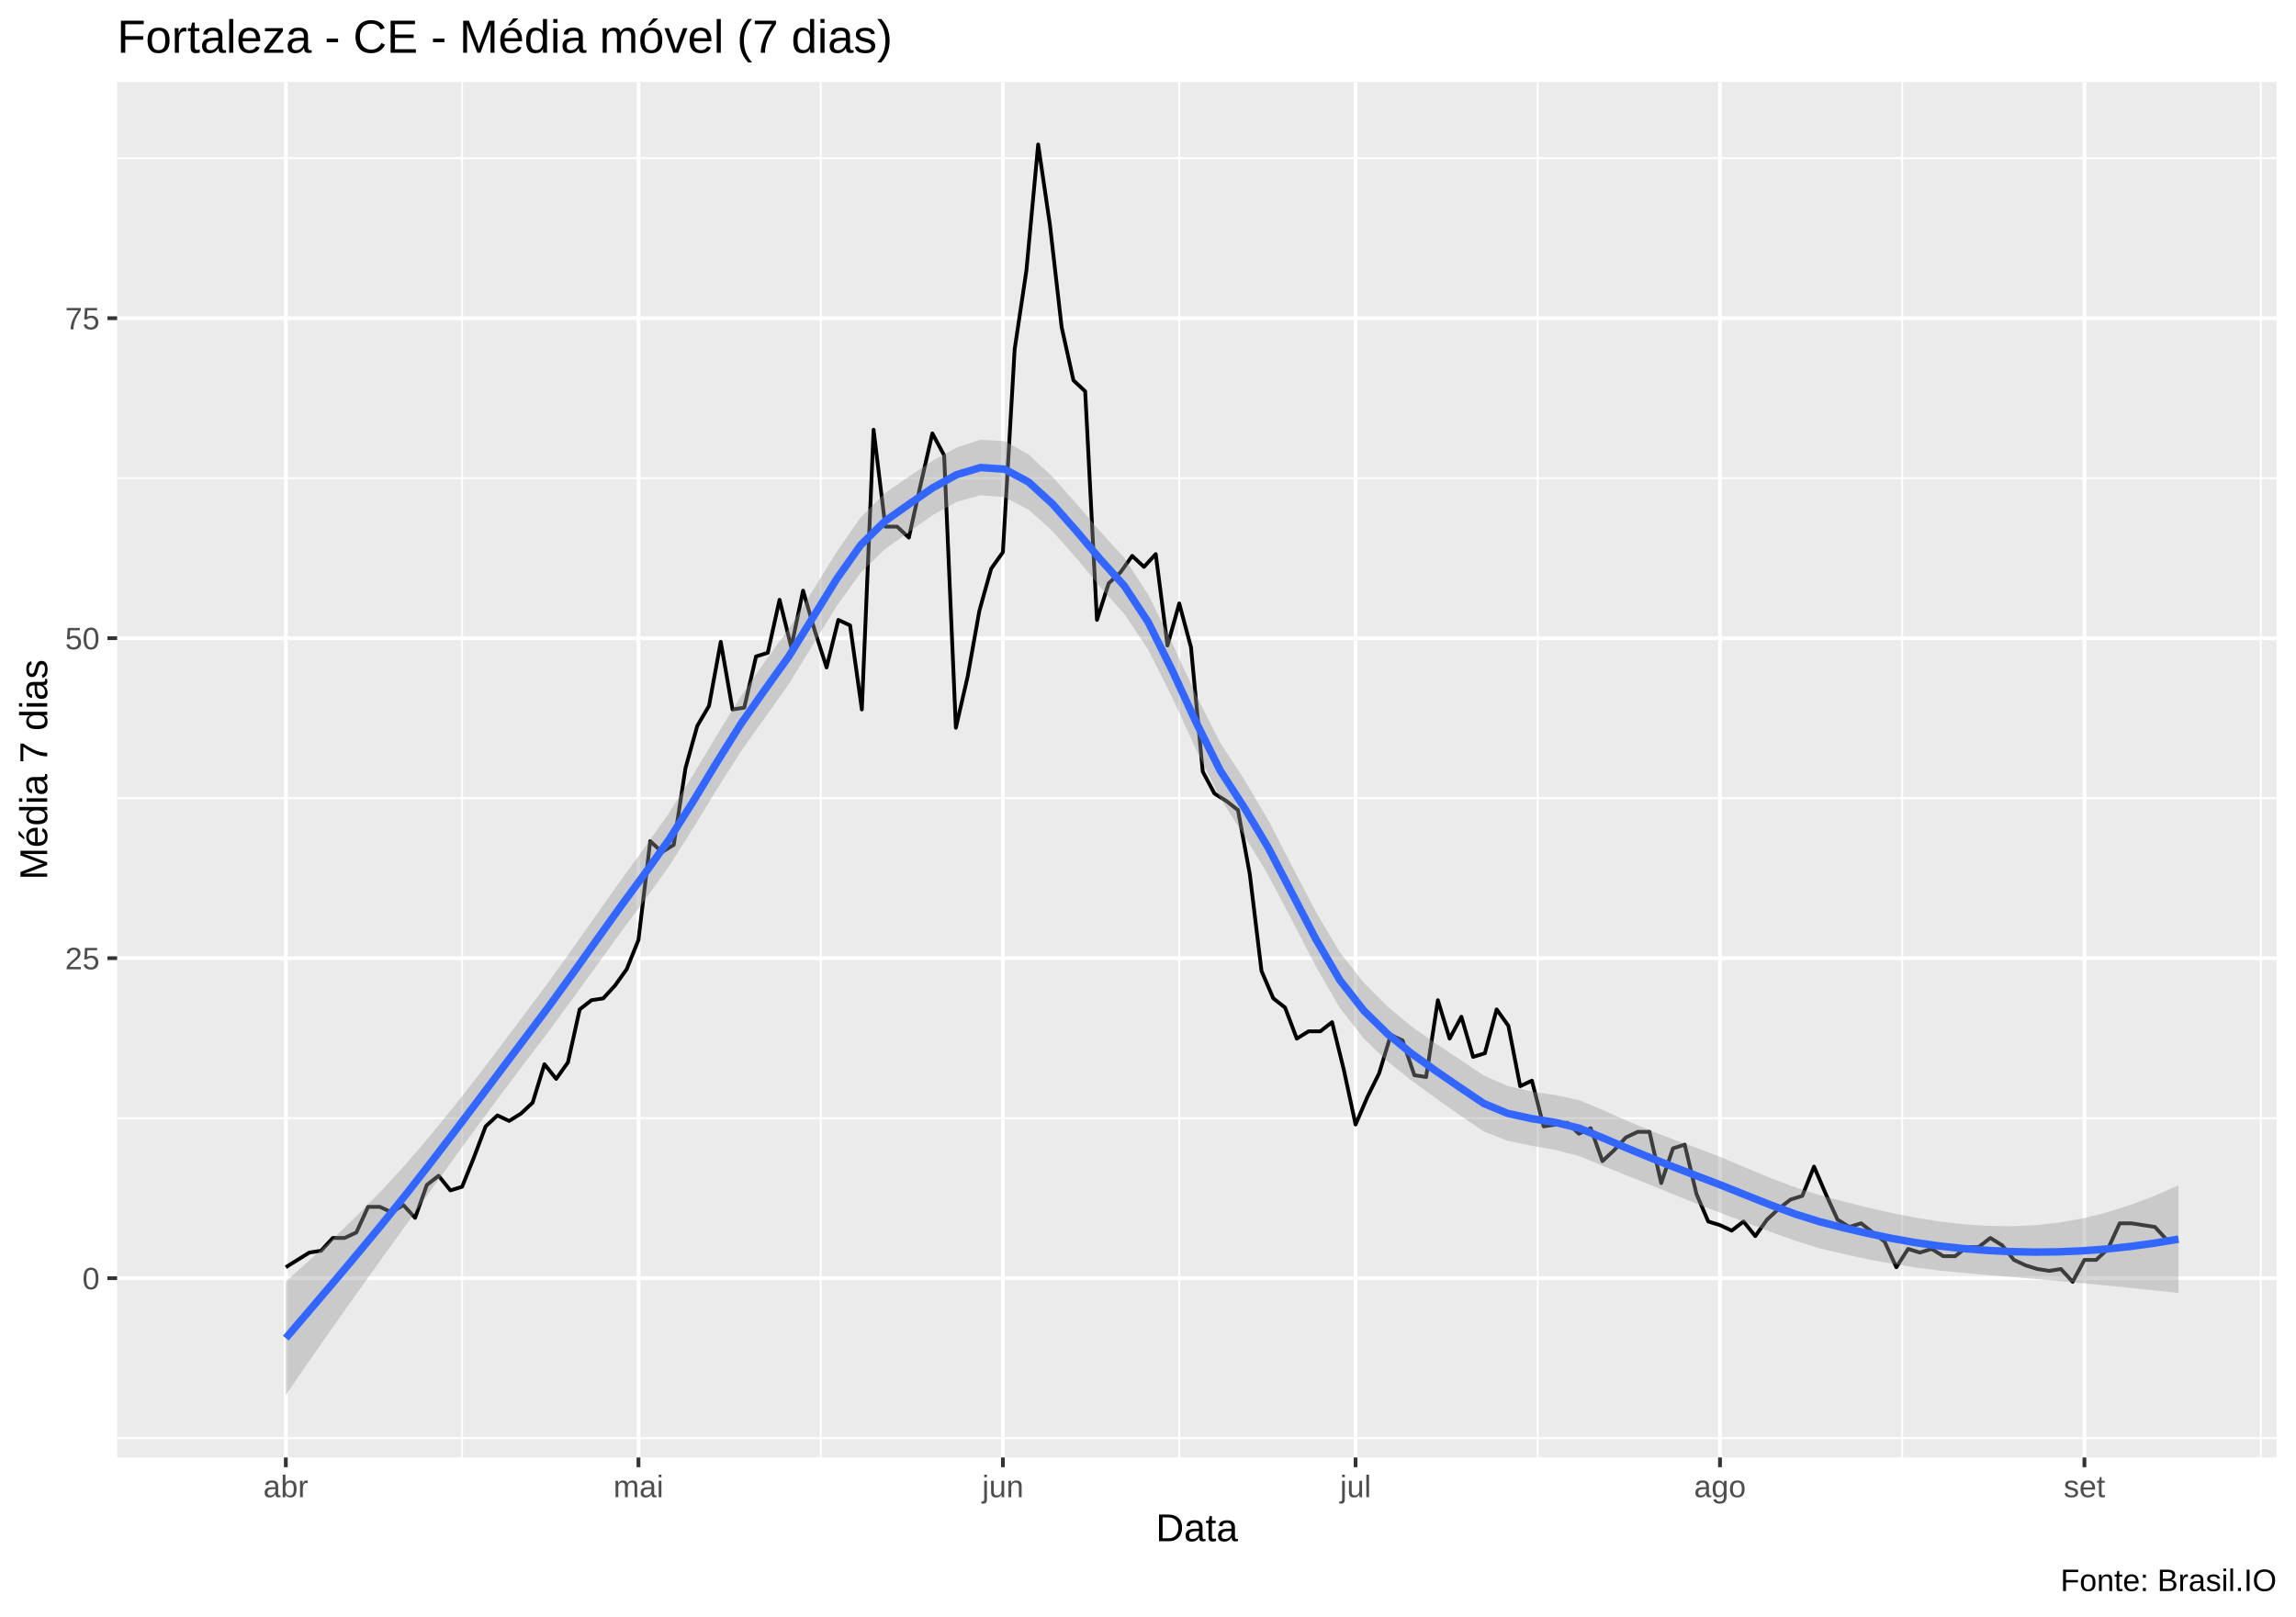
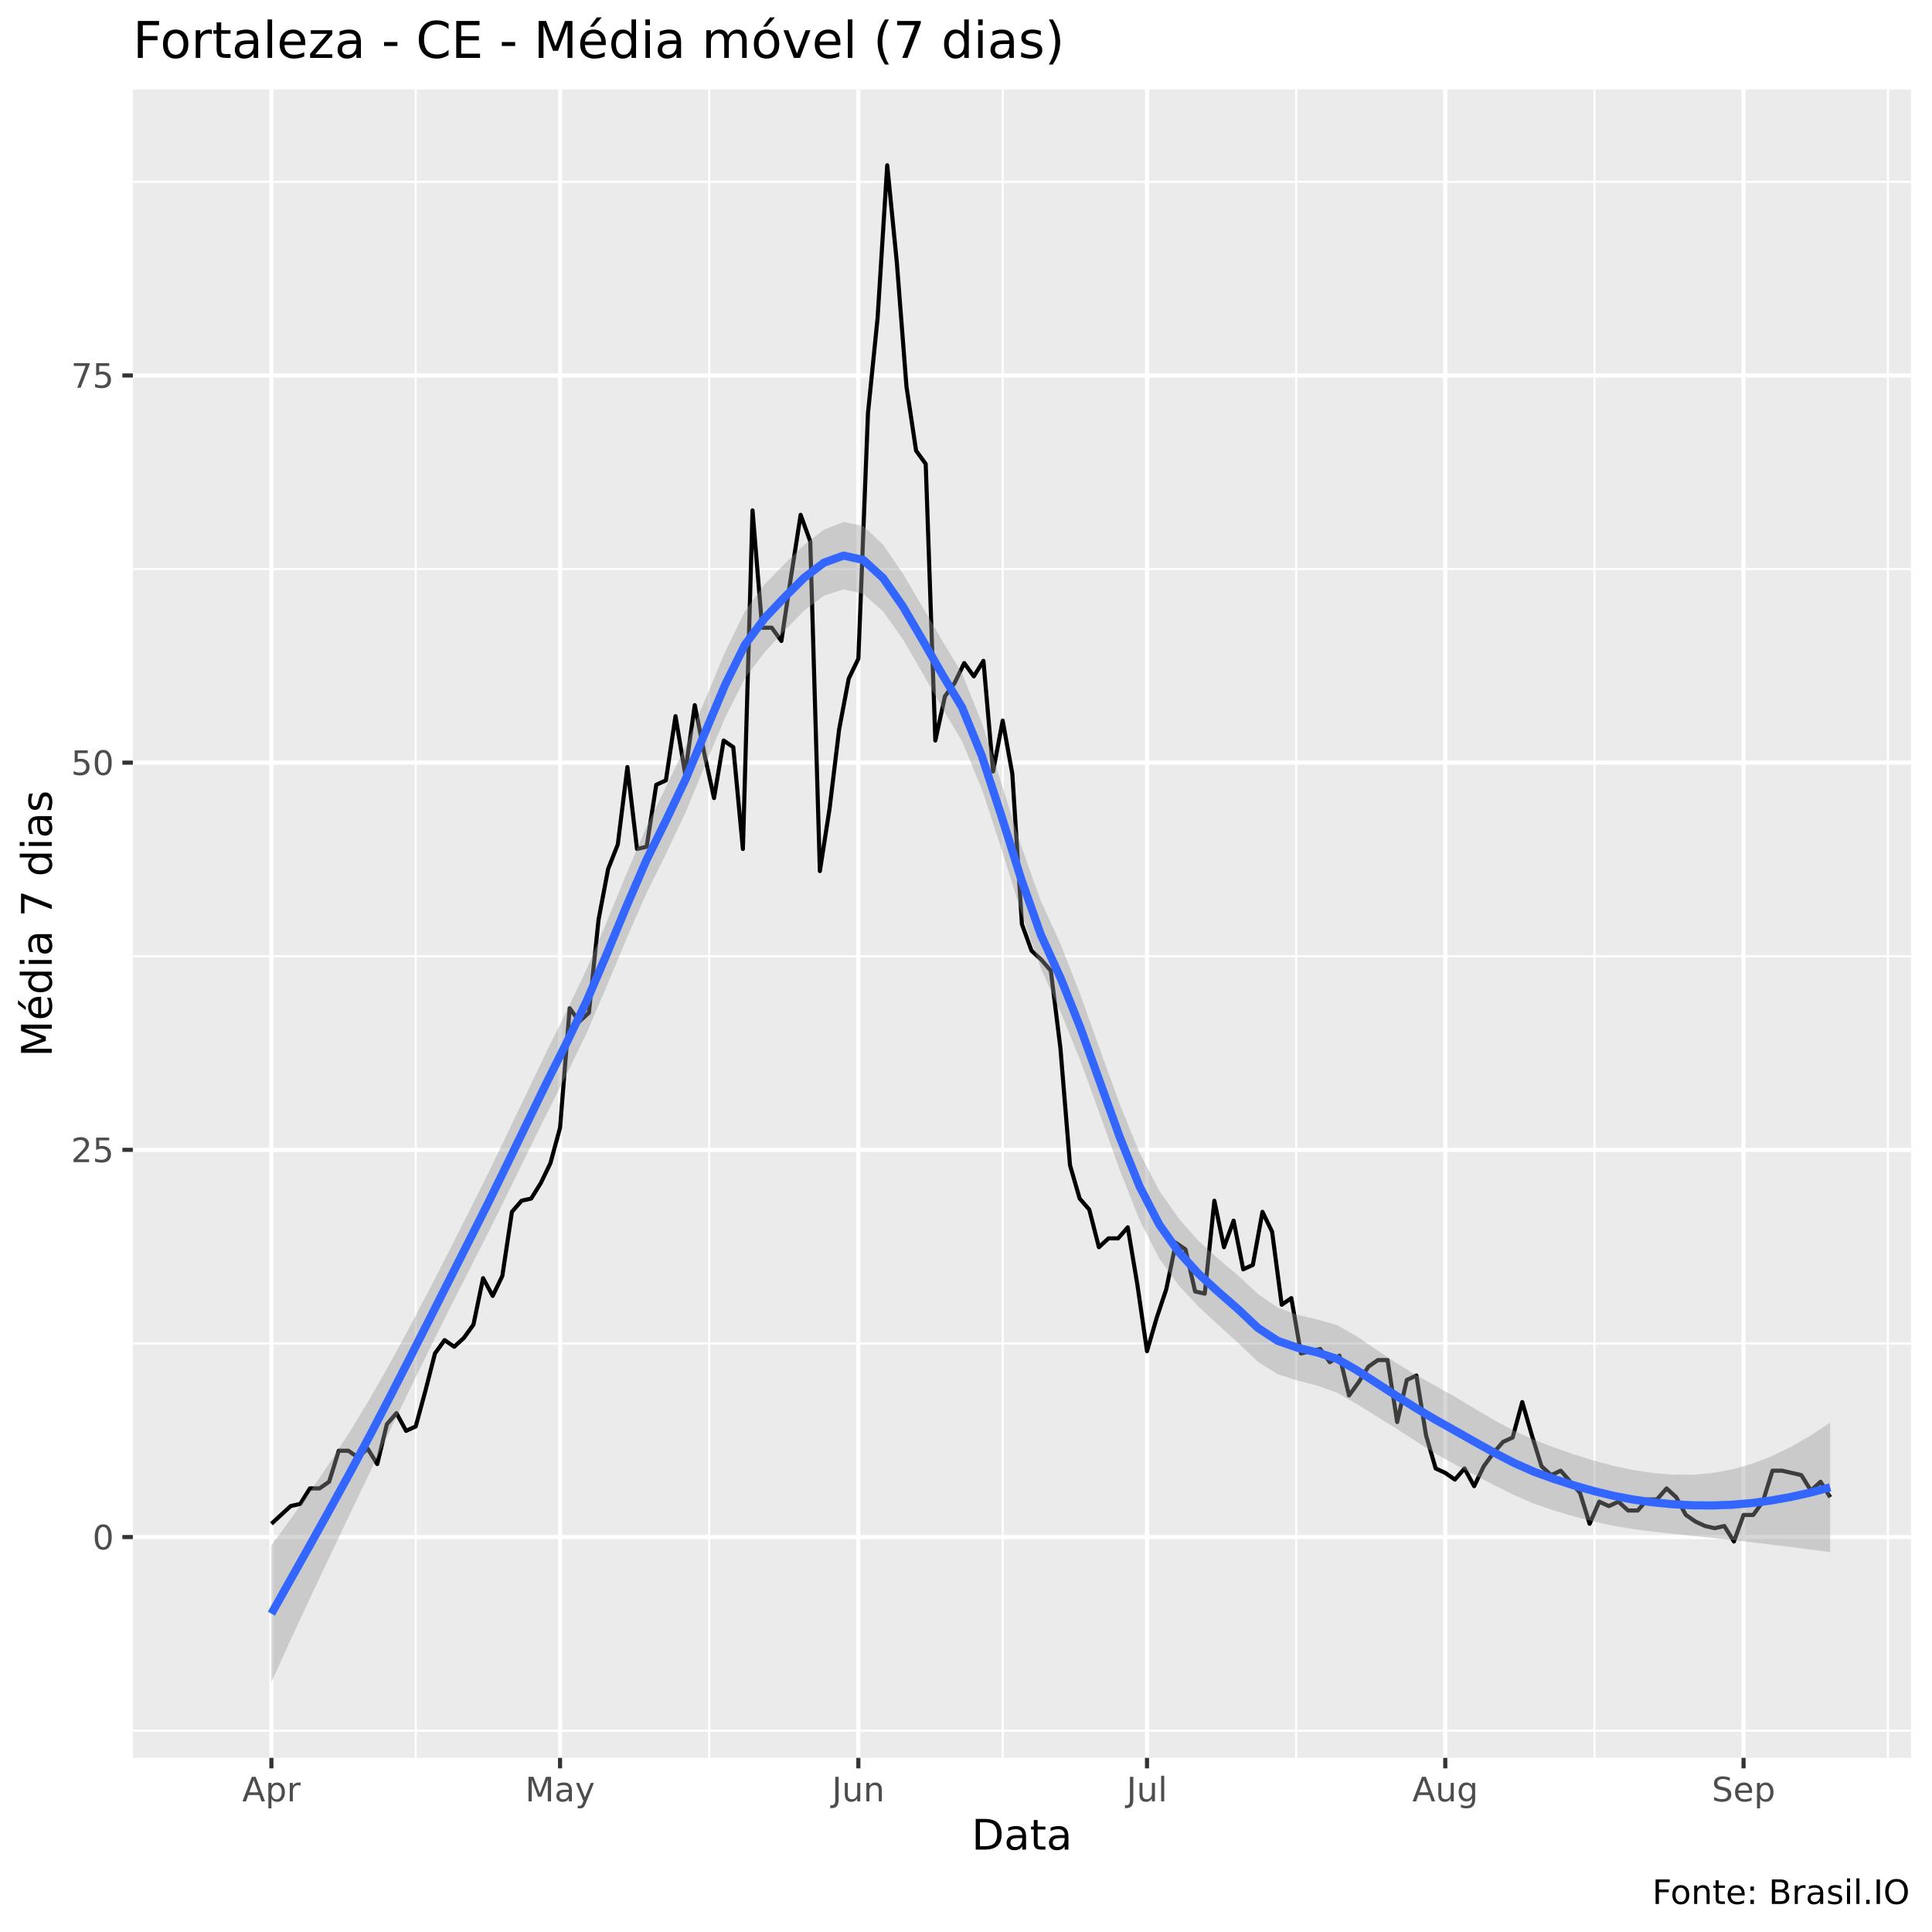
- <svg xmlns="http://www.w3.org/2000/svg" viewBox="0 0 649.50 457.50">
+ <svg xmlns="http://www.w3.org/2000/svg" viewBox="0 0 504.00 504.00">
  <defs>
    <style type="text/css">
    line, polyline, polygon, path, rect, circle {
      fill: none;
      stroke: #000000;
      stroke-linecap: round;
      stroke-linejoin: round;
      stroke-miterlimit: 10.00;
    }
  </style>
  </defs>
  <rect width="100%" height="100%" style="stroke: none; fill: #FFFFFF;" />
-   <rect x="0.00" y="0" width="649.50" height="457.50" style="stroke-width: 1.07; stroke: #FFFFFF; fill: #FFFFFF;" />
+   <rect x="0" y="0.00" width="504.00" height="504.00" style="stroke-width: 1.07; stroke: #FFFFFF; fill: #FFFFFF;" />
  <defs>
-     <clipPath id="cpMzMuMTN8NjQ0LjAyfDQxMi4zOHwyMy4xOQ==">
-       <rect x="33.13" y="23.19" width="610.89" height="389.19" />
+     <clipPath id="cpMzQuNjZ8NDk4LjUyfDQ1OC41N3wyMy4zMw==">
+       <rect x="34.66" y="23.33" width="463.87" height="435.24" />
    </clipPath>
  </defs>
-   <rect x="33.13" y="23.19" width="610.89" height="389.19" style="stroke-width: 1.07; stroke: none; fill: #EBEBEB;" clip-path="url(#cpMzMuMTN8NjQ0LjAyfDQxMi4zOHwyMy4xOQ==)" />
-   <polyline points="33.13,406.91 644.02,406.91 " style="stroke-width: 0.53; stroke: #FFFFFF; stroke-linecap: butt;" clip-path="url(#cpMzMuMTN8NjQ0LjAyfDQxMi4zOHwyMy4xOQ==)" />
-   <polyline points="33.13,316.37 644.02,316.37 " style="stroke-width: 0.53; stroke: #FFFFFF; stroke-linecap: butt;" clip-path="url(#cpMzMuMTN8NjQ0LjAyfDQxMi4zOHwyMy4xOQ==)" />
-   <polyline points="33.13,225.83 644.02,225.83 " style="stroke-width: 0.53; stroke: #FFFFFF; stroke-linecap: butt;" clip-path="url(#cpMzMuMTN8NjQ0LjAyfDQxMi4zOHwyMy4xOQ==)" />
-   <polyline points="33.13,135.29 644.02,135.29 " style="stroke-width: 0.53; stroke: #FFFFFF; stroke-linecap: butt;" clip-path="url(#cpMzMuMTN8NjQ0LjAyfDQxMi4zOHwyMy4xOQ==)" />
-   <polyline points="33.13,44.76 644.02,44.76 " style="stroke-width: 0.53; stroke: #FFFFFF; stroke-linecap: butt;" clip-path="url(#cpMzMuMTN8NjQ0LjAyfDQxMi4zOHwyMy4xOQ==)" />
-   <polyline points="130.73,412.38 130.73,23.19 " style="stroke-width: 0.53; stroke: #FFFFFF; stroke-linecap: butt;" clip-path="url(#cpMzMuMTN8NjQ0LjAyfDQxMi4zOHwyMy4xOQ==)" />
-   <polyline points="232.16,412.38 232.16,23.19 " style="stroke-width: 0.53; stroke: #FFFFFF; stroke-linecap: butt;" clip-path="url(#cpMzMuMTN8NjQ0LjAyfDQxMi4zOHwyMy4xOQ==)" />
-   <polyline points="333.59,412.38 333.59,23.19 " style="stroke-width: 0.53; stroke: #FFFFFF; stroke-linecap: butt;" clip-path="url(#cpMzMuMTN8NjQ0LjAyfDQxMi4zOHwyMy4xOQ==)" />
-   <polyline points="435.01,412.38 435.01,23.19 " style="stroke-width: 0.53; stroke: #FFFFFF; stroke-linecap: butt;" clip-path="url(#cpMzMuMTN8NjQ0LjAyfDQxMi4zOHwyMy4xOQ==)" />
-   <polyline points="538.10,412.38 538.10,23.19 " style="stroke-width: 0.53; stroke: #FFFFFF; stroke-linecap: butt;" clip-path="url(#cpMzMuMTN8NjQ0LjAyfDQxMi4zOHwyMy4xOQ==)" />
-   <polyline points="639.53,412.38 639.53,23.19 " style="stroke-width: 0.53; stroke: #FFFFFF; stroke-linecap: butt;" clip-path="url(#cpMzMuMTN8NjQ0LjAyfDQxMi4zOHwyMy4xOQ==)" />
-   <polyline points="33.13,361.64 644.02,361.64 " style="stroke-width: 1.07; stroke: #FFFFFF; stroke-linecap: butt;" clip-path="url(#cpMzMuMTN8NjQ0LjAyfDQxMi4zOHwyMy4xOQ==)" />
-   <polyline points="33.13,271.10 644.02,271.10 " style="stroke-width: 1.07; stroke: #FFFFFF; stroke-linecap: butt;" clip-path="url(#cpMzMuMTN8NjQ0LjAyfDQxMi4zOHwyMy4xOQ==)" />
-   <polyline points="33.13,180.56 644.02,180.56 " style="stroke-width: 1.07; stroke: #FFFFFF; stroke-linecap: butt;" clip-path="url(#cpMzMuMTN8NjQ0LjAyfDQxMi4zOHwyMy4xOQ==)" />
-   <polyline points="33.13,90.03 644.02,90.03 " style="stroke-width: 1.07; stroke: #FFFFFF; stroke-linecap: butt;" clip-path="url(#cpMzMuMTN8NjQ0LjAyfDQxMi4zOHwyMy4xOQ==)" />
-   <polyline points="80.85,412.38 80.85,23.19 " style="stroke-width: 1.07; stroke: #FFFFFF; stroke-linecap: butt;" clip-path="url(#cpMzMuMTN8NjQ0LjAyfDQxMi4zOHwyMy4xOQ==)" />
-   <polyline points="180.61,412.38 180.61,23.19 " style="stroke-width: 1.07; stroke: #FFFFFF; stroke-linecap: butt;" clip-path="url(#cpMzMuMTN8NjQ0LjAyfDQxMi4zOHwyMy4xOQ==)" />
-   <polyline points="283.70,412.38 283.70,23.19 " style="stroke-width: 1.07; stroke: #FFFFFF; stroke-linecap: butt;" clip-path="url(#cpMzMuMTN8NjQ0LjAyfDQxMi4zOHwyMy4xOQ==)" />
-   <polyline points="383.47,412.38 383.47,23.19 " style="stroke-width: 1.07; stroke: #FFFFFF; stroke-linecap: butt;" clip-path="url(#cpMzMuMTN8NjQ0LjAyfDQxMi4zOHwyMy4xOQ==)" />
-   <polyline points="486.56,412.38 486.56,23.19 " style="stroke-width: 1.07; stroke: #FFFFFF; stroke-linecap: butt;" clip-path="url(#cpMzMuMTN8NjQ0LjAyfDQxMi4zOHwyMy4xOQ==)" />
-   <polyline points="589.65,412.38 589.65,23.19 " style="stroke-width: 1.07; stroke: #FFFFFF; stroke-linecap: butt;" clip-path="url(#cpMzMuMTN8NjQ0LjAyfDQxMi4zOHwyMy4xOQ==)" />
-   <polyline points="80.85,358.54 87.50,354.40 90.83,353.88 94.15,350.26 97.48,350.26 100.80,348.71 104.13,341.46 107.45,341.46 110.78,343.01 114.10,340.95 117.43,344.57 120.75,335.25 124.08,332.67 127.41,336.81 130.73,335.77 134.06,327.49 137.38,318.70 140.71,315.59 144.03,317.15 147.36,315.08 150.68,311.97 154.01,301.11 157.34,305.25 160.66,300.59 163.99,285.59 167.31,283.00 170.64,282.48 173.96,278.86 177.29,274.21 180.61,265.93 183.94,237.99 187.26,241.09 190.59,239.03 193.92,217.30 197.24,205.40 200.57,199.71 203.89,181.60 207.22,200.74 210.54,200.22 213.87,185.74 217.19,184.70 220.52,169.70 223.84,183.15 227.17,167.11 230.50,178.49 233.82,188.84 237.15,175.39 240.47,176.94 243.80,200.74 247.12,121.58 250.45,149.00 253.77,149.00 257.10,152.11 260.43,137.11 263.75,122.62 267.08,128.83 270.40,205.91 273.73,191.43 277.05,172.80 280.38,160.90 283.70,156.25 287.03,98.82 290.35,76.57 293.68,40.88 297.01,63.64 300.33,92.61 303.66,107.62 306.98,110.72 310.31,175.39 313.63,165.04 316.96,161.94 320.28,157.28 323.61,160.39 326.94,156.77 330.26,182.63 333.59,170.73 336.91,183.15 340.24,218.33 343.56,224.54 346.89,226.61 350.21,229.20 353.54,247.30 356.86,274.72 360.19,282.48 363.52,285.07 366.84,293.87 370.17,291.80 373.49,291.80 376.82,289.21 380.14,302.66 383.47,318.18 386.79,310.42 390.12,303.70 393.44,292.83 396.77,294.38 400.10,304.21 403.42,304.73 406.75,283.00 410.07,293.87 413.40,287.66 416.72,299.04 420.05,298.00 423.37,285.59 426.70,290.24 430.03,307.32 433.35,305.76 436.68,318.70 440.00,318.18 443.33,317.66 446.65,320.77 449.98,319.22 453.30,328.53 456.63,325.42 459.95,321.80 463.28,320.25 466.61,320.25 469.93,334.74 473.26,324.91 476.58,323.87 479.91,337.84 483.23,345.60 486.56,346.64 489.88,348.19 493.21,345.60 496.54,349.74 499.86,345.08 503.19,341.98 506.51,339.39 509.84,338.36 513.16,330.08 516.49,337.84 519.81,345.08 523.14,347.15 526.46,346.12 529.79,348.71 533.12,351.29 536.44,358.54 539.77,353.36 543.09,354.40 546.42,353.36 549.74,355.43 553.07,355.43 556.39,352.84 559.72,352.84 563.04,350.26 566.37,352.33 569.70,356.47 573.02,358.02 576.35,359.05 579.67,359.57 583.00,359.05 586.32,362.67 589.65,356.47 592.97,356.47 596.30,353.36 599.63,346.12 602.95,346.12 606.28,346.64 609.60,347.15 612.93,350.78 616.25,350.78 " style="stroke-width: 1.07; stroke-linecap: butt;" clip-path="url(#cpMzMuMTN8NjQ0LjAyfDQxMi4zOHwyMy4xOQ==)" />
-   <polygon points="80.85,362.53 87.63,356.53 94.40,350.30 101.18,343.76 107.96,336.83 114.74,329.44 121.51,321.54 128.29,313.22 135.07,304.57 141.84,295.69 148.62,286.68 155.40,277.55 162.18,268.09 168.95,258.47 175.73,248.90 182.51,239.56 189.28,229.99 196.06,219.22 202.84,207.93 209.62,196.93 216.39,187.19 223.17,177.81 229.95,167.03 236.73,156.05 243.50,146.35 250.28,139.57 257.06,134.87 263.83,130.35 270.61,126.61 277.39,124.43 284.17,124.80 290.94,128.55 297.72,134.87 304.50,142.52 311.28,150.43 318.05,157.84 324.83,168.26 331.61,182.02 338.38,196.70 345.16,210.10 351.94,220.50 358.72,231.96 365.49,245.06 372.27,258.06 379.05,269.46 385.83,278.06 392.60,284.85 399.38,290.47 406.16,295.25 412.93,299.73 419.71,304.29 426.49,307.26 433.27,308.83 440.04,309.83 446.82,311.31 453.60,314.13 460.38,317.17 467.15,320.01 473.93,322.59 480.71,325.05 487.48,327.68 494.26,330.56 501.04,333.39 507.82,335.94 514.59,338.10 521.37,339.93 528.15,341.62 534.93,343.16 541.70,344.49 548.48,345.57 555.26,346.36 562.03,346.83 568.81,346.95 575.59,346.66 582.37,345.93 589.14,344.73 595.92,343.05 602.70,340.91 609.48,338.34 616.25,335.37 616.25,365.82 609.48,365.11 602.70,364.40 595.92,363.72 589.14,363.07 582.37,362.45 575.59,361.86 568.81,361.30 562.03,360.73 555.26,360.14 548.48,359.47 541.70,358.61 534.93,357.52 528.15,356.23 521.37,354.77 514.59,353.15 507.82,351.05 501.04,348.60 494.26,346.04 487.48,343.47 480.71,340.89 473.93,338.14 467.15,335.36 460.38,332.66 453.60,329.93 446.82,327.14 440.04,325.35 433.27,324.17 426.49,322.78 419.71,320.12 412.93,315.53 406.16,310.73 399.38,305.81 392.60,300.40 385.83,293.90 379.05,285.23 372.27,273.52 365.49,260.41 358.72,247.54 351.94,236.36 345.16,225.85 338.38,212.13 331.61,197.38 324.83,183.88 318.05,173.71 311.28,166.15 304.50,157.93 297.72,150.25 290.94,144.19 284.17,140.68 277.39,140.12 270.61,142.00 263.83,145.74 257.06,150.54 250.28,155.45 243.50,162.01 236.73,171.43 229.95,182.43 223.17,193.52 216.39,203.06 209.62,212.58 202.84,223.25 196.06,234.35 189.28,245.06 182.51,254.50 175.73,263.62 168.95,272.96 162.18,282.33 155.40,291.57 148.62,300.51 141.84,309.50 135.07,318.64 128.29,327.91 121.51,337.29 114.74,346.72 107.96,356.15 101.18,365.61 94.40,375.16 87.63,384.84 80.85,394.69 " style="stroke-width: 0.00; stroke: none; fill: #999999; fill-opacity: 0.40;" clip-path="url(#cpMzMuMTN8NjQ0LjAyfDQxMi4zOHwyMy4xOQ==)" />
-   <polyline points="80.85,362.53 87.63,356.53 94.40,350.30 101.18,343.76 107.96,336.83 114.74,329.44 121.51,321.54 128.29,313.22 135.07,304.57 141.84,295.69 148.62,286.68 155.40,277.55 162.18,268.09 168.95,258.47 175.73,248.90 182.51,239.56 189.28,229.99 196.06,219.22 202.84,207.93 209.62,196.93 216.39,187.19 223.17,177.81 229.95,167.03 236.73,156.05 243.50,146.35 250.28,139.57 257.06,134.87 263.83,130.35 270.61,126.61 277.39,124.43 284.17,124.80 290.94,128.55 297.72,134.87 304.50,142.52 311.28,150.43 318.05,157.84 324.83,168.26 331.61,182.02 338.38,196.70 345.16,210.10 351.94,220.50 358.72,231.96 365.49,245.06 372.27,258.06 379.05,269.46 385.83,278.06 392.60,284.85 399.38,290.47 406.16,295.25 412.93,299.73 419.71,304.29 426.49,307.26 433.27,308.83 440.04,309.83 446.82,311.31 453.60,314.13 460.38,317.17 467.15,320.01 473.93,322.59 480.71,325.05 487.48,327.68 494.26,330.56 501.04,333.39 507.82,335.94 514.59,338.10 521.37,339.93 528.15,341.62 534.93,343.16 541.70,344.49 548.48,345.57 555.26,346.36 562.03,346.83 568.81,346.95 575.59,346.66 582.37,345.93 589.14,344.73 595.92,343.05 602.70,340.91 609.48,338.34 616.25,335.37 " style="stroke-width: 2.13; stroke: none;" clip-path="url(#cpMzMuMTN8NjQ0LjAyfDQxMi4zOHwyMy4xOQ==)" />
-   <polyline points="616.25,365.82 609.48,365.11 602.70,364.40 595.92,363.72 589.14,363.07 582.37,362.45 575.59,361.86 568.81,361.30 562.03,360.73 555.26,360.14 548.48,359.47 541.70,358.61 534.93,357.52 528.15,356.23 521.37,354.77 514.59,353.15 507.82,351.05 501.04,348.60 494.26,346.04 487.48,343.47 480.71,340.89 473.93,338.14 467.15,335.36 460.38,332.66 453.60,329.93 446.82,327.14 440.04,325.35 433.27,324.17 426.49,322.78 419.71,320.12 412.93,315.53 406.16,310.73 399.38,305.81 392.60,300.40 385.83,293.90 379.05,285.23 372.27,273.52 365.49,260.41 358.72,247.54 351.94,236.36 345.16,225.85 338.38,212.13 331.61,197.38 324.83,183.88 318.05,173.71 311.28,166.15 304.50,157.93 297.72,150.25 290.94,144.19 284.17,140.68 277.39,140.12 270.61,142.00 263.83,145.74 257.06,150.54 250.28,155.45 243.50,162.01 236.73,171.43 229.95,182.43 223.17,193.52 216.39,203.06 209.62,212.58 202.84,223.25 196.06,234.35 189.28,245.06 182.51,254.50 175.73,263.62 168.95,272.96 162.18,282.33 155.40,291.57 148.62,300.51 141.84,309.50 135.07,318.64 128.29,327.91 121.51,337.29 114.74,346.72 107.96,356.15 101.18,365.61 94.40,375.16 87.63,384.84 80.85,394.69 " style="stroke-width: 2.13; stroke: none;" clip-path="url(#cpMzMuMTN8NjQ0LjAyfDQxMi4zOHwyMy4xOQ==)" />
-   <polyline points="80.85,378.61 87.63,370.68 94.40,362.73 101.18,354.68 107.96,346.49 114.74,338.08 121.51,329.41 128.29,320.56 135.07,311.60 141.84,302.59 148.62,293.60 155.40,284.56 162.18,275.21 168.95,265.72 175.73,256.26 182.51,247.03 189.28,237.52 196.06,226.78 202.84,215.59 209.62,204.76 216.39,195.12 223.17,185.67 229.95,174.73 236.73,163.74 243.50,154.18 250.28,147.51 257.06,142.70 263.83,138.04 270.61,134.31 277.39,132.28 284.17,132.74 290.94,136.37 297.72,142.56 304.50,150.23 311.28,158.29 318.05,165.77 324.83,176.07 331.61,189.70 338.38,204.41 345.16,217.98 351.94,228.43 358.72,239.75 365.49,252.73 372.27,265.79 379.05,277.35 385.83,285.98 392.60,292.62 399.38,298.14 406.16,302.99 412.93,307.63 419.71,312.20 426.49,315.02 433.27,316.50 440.04,317.59 446.82,319.23 453.60,322.03 460.38,324.91 467.15,327.69 473.93,330.37 480.71,332.97 487.48,335.57 494.26,338.30 501.04,340.99 507.82,343.49 514.59,345.62 521.37,347.35 528.15,348.93 534.93,350.34 541.70,351.55 548.48,352.52 555.26,353.25 562.03,353.78 568.81,354.13 575.59,354.26 582.37,354.19 589.14,353.90 595.92,353.39 602.70,352.66 609.48,351.73 616.25,350.60 " style="stroke-width: 2.13; stroke: #3366FF; stroke-linecap: butt;" clip-path="url(#cpMzMuMTN8NjQ0LjAyfDQxMi4zOHwyMy4xOQ==)" />
+   <rect x="34.66" y="23.33" width="463.87" height="435.24" style="stroke-width: 1.07; stroke: none; fill: #EBEBEB;" clip-path="url(#cpMzQuNjZ8NDk4LjUyfDQ1OC41N3wyMy4zMw==)" />
+   <polyline points="34.66,451.48 498.52,451.48 " style="stroke-width: 0.53; stroke: #FFFFFF; stroke-linecap: butt;" clip-path="url(#cpMzQuNjZ8NDk4LjUyfDQ1OC41N3wyMy4zMw==)" />
+   <polyline points="34.66,350.47 498.52,350.47 " style="stroke-width: 0.53; stroke: #FFFFFF; stroke-linecap: butt;" clip-path="url(#cpMzQuNjZ8NDk4LjUyfDQ1OC41N3wyMy4zMw==)" />
+   <polyline points="34.66,249.46 498.52,249.46 " style="stroke-width: 0.53; stroke: #FFFFFF; stroke-linecap: butt;" clip-path="url(#cpMzQuNjZ8NDk4LjUyfDQ1OC41N3wyMy4zMw==)" />
+   <polyline points="34.66,148.45 498.52,148.45 " style="stroke-width: 0.53; stroke: #FFFFFF; stroke-linecap: butt;" clip-path="url(#cpMzQuNjZ8NDk4LjUyfDQ1OC41N3wyMy4zMw==)" />
+   <polyline points="34.66,47.44 498.52,47.44 " style="stroke-width: 0.53; stroke: #FFFFFF; stroke-linecap: butt;" clip-path="url(#cpMzQuNjZ8NDk4LjUyfDQ1OC41N3wyMy4zMw==)" />
+   <polyline points="108.45,458.57 108.45,23.33 " style="stroke-width: 0.53; stroke: #FFFFFF; stroke-linecap: butt;" clip-path="url(#cpMzQuNjZ8NDk4LjUyfDQ1OC41N3wyMy4zMw==)" />
+   <polyline points="185.01,458.57 185.01,23.33 " style="stroke-width: 0.53; stroke: #FFFFFF; stroke-linecap: butt;" clip-path="url(#cpMzQuNjZ8NDk4LjUyfDQ1OC41N3wyMy4zMw==)" />
+   <polyline points="261.57,458.57 261.57,23.33 " style="stroke-width: 0.53; stroke: #FFFFFF; stroke-linecap: butt;" clip-path="url(#cpMzQuNjZ8NDk4LjUyfDQ1OC41N3wyMy4zMw==)" />
+   <polyline points="338.13,458.57 338.13,23.33 " style="stroke-width: 0.53; stroke: #FFFFFF; stroke-linecap: butt;" clip-path="url(#cpMzQuNjZ8NDk4LjUyfDQ1OC41N3wyMy4zMw==)" />
+   <polyline points="415.94,458.57 415.94,23.33 " style="stroke-width: 0.53; stroke: #FFFFFF; stroke-linecap: butt;" clip-path="url(#cpMzQuNjZ8NDk4LjUyfDQ1OC41N3wyMy4zMw==)" />
+   <polyline points="492.50,458.57 492.50,23.33 " style="stroke-width: 0.53; stroke: #FFFFFF; stroke-linecap: butt;" clip-path="url(#cpMzQuNjZ8NDk4LjUyfDQ1OC41N3wyMy4zMw==)" />
+   <polyline points="34.66,400.97 498.52,400.97 " style="stroke-width: 1.07; stroke: #FFFFFF; stroke-linecap: butt;" clip-path="url(#cpMzQuNjZ8NDk4LjUyfDQ1OC41N3wyMy4zMw==)" />
+   <polyline points="34.66,299.96 498.52,299.96 " style="stroke-width: 1.07; stroke: #FFFFFF; stroke-linecap: butt;" clip-path="url(#cpMzQuNjZ8NDk4LjUyfDQ1OC41N3wyMy4zMw==)" />
+   <polyline points="34.66,198.95 498.52,198.95 " style="stroke-width: 1.07; stroke: #FFFFFF; stroke-linecap: butt;" clip-path="url(#cpMzQuNjZ8NDk4LjUyfDQ1OC41N3wyMy4zMw==)" />
+   <polyline points="34.66,97.95 498.52,97.95 " style="stroke-width: 1.07; stroke: #FFFFFF; stroke-linecap: butt;" clip-path="url(#cpMzQuNjZ8NDk4LjUyfDQ1OC41N3wyMy4zMw==)" />
+   <polyline points="70.80,458.57 70.80,23.33 " style="stroke-width: 1.07; stroke: #FFFFFF; stroke-linecap: butt;" clip-path="url(#cpMzQuNjZ8NDk4LjUyfDQ1OC41N3wyMy4zMw==)" />
+   <polyline points="146.10,458.57 146.10,23.33 " style="stroke-width: 1.07; stroke: #FFFFFF; stroke-linecap: butt;" clip-path="url(#cpMzQuNjZ8NDk4LjUyfDQ1OC41N3wyMy4zMw==)" />
+   <polyline points="223.92,458.57 223.92,23.33 " style="stroke-width: 1.07; stroke: #FFFFFF; stroke-linecap: butt;" clip-path="url(#cpMzQuNjZ8NDk4LjUyfDQ1OC41N3wyMy4zMw==)" />
+   <polyline points="299.22,458.57 299.22,23.33 " style="stroke-width: 1.07; stroke: #FFFFFF; stroke-linecap: butt;" clip-path="url(#cpMzQuNjZ8NDk4LjUyfDQ1OC41N3wyMy4zMw==)" />
+   <polyline points="377.03,458.57 377.03,23.33 " style="stroke-width: 1.07; stroke: #FFFFFF; stroke-linecap: butt;" clip-path="url(#cpMzQuNjZ8NDk4LjUyfDQ1OC41N3wyMy4zMw==)" />
+   <polyline points="454.84,458.57 454.84,23.33 " style="stroke-width: 1.07; stroke: #FFFFFF; stroke-linecap: butt;" clip-path="url(#cpMzQuNjZ8NDk4LjUyfDQ1OC41N3wyMy4zMw==)" />
+   <polyline points="70.80,397.51 75.82,392.89 78.33,392.32 80.84,388.28 83.35,388.28 85.86,386.54 88.37,378.46 90.88,378.46 93.39,380.19 95.90,377.89 98.41,381.93 100.92,371.54 103.43,368.65 105.94,373.27 108.45,372.11 110.96,362.88 113.47,353.07 115.98,349.60 118.49,351.33 121.00,349.03 123.51,345.56 126.02,333.44 128.53,338.06 131.04,332.86 133.55,316.13 136.06,313.24 138.57,312.66 141.08,308.62 143.59,303.43 146.10,294.19 148.61,263.02 151.12,266.49 153.63,264.18 156.14,239.94 158.65,226.66 161.16,220.31 163.67,200.11 166.18,221.47 168.69,220.89 171.20,204.73 173.71,203.57 176.22,186.83 178.73,201.84 181.24,183.95 183.75,196.65 186.27,208.19 188.78,193.18 191.29,194.91 193.80,221.47 196.31,133.15 198.82,163.75 201.33,163.75 203.84,167.21 206.35,150.47 208.86,134.31 211.37,141.23 213.88,227.24 216.39,211.08 218.90,190.30 221.41,177.02 223.92,171.83 226.43,107.76 228.94,82.94 231.45,43.11 233.96,68.51 236.47,100.83 238.98,117.57 241.49,121.03 244.00,193.18 246.51,181.64 249.02,178.18 251.53,172.98 254.04,176.44 256.55,172.40 259.06,201.26 261.57,187.99 264.08,201.84 266.59,241.09 269.10,248.02 271.61,250.33 274.12,253.21 276.63,273.41 279.14,304.00 281.65,312.66 284.16,315.55 286.67,325.36 289.18,323.05 291.69,323.05 294.20,320.17 296.71,335.17 299.22,352.49 301.73,343.83 304.24,336.33 306.75,324.21 309.26,325.94 311.77,336.90 314.28,337.48 316.79,313.24 319.30,325.36 321.81,318.43 324.32,331.13 326.83,329.98 329.34,316.13 331.85,321.32 334.36,340.37 336.87,338.64 339.38,353.07 341.89,352.49 344.40,351.91 346.91,355.37 349.42,353.64 351.93,364.03 354.44,360.57 356.95,356.53 359.46,354.80 361.97,354.80 364.48,370.96 366.99,359.99 369.50,358.84 372.01,374.42 374.52,383.08 377.03,384.23 379.54,385.97 382.05,383.08 384.56,387.70 387.07,382.50 389.58,379.04 392.09,376.15 394.60,375.00 397.11,365.76 399.62,374.42 402.13,382.50 404.64,384.81 407.15,383.66 409.66,386.54 412.17,389.43 414.68,397.51 417.19,391.74 419.70,392.89 422.21,391.74 424.72,394.05 427.23,394.05 429.74,391.16 432.25,391.16 434.76,388.28 437.27,390.58 439.78,395.20 442.29,396.93 444.80,398.09 447.31,398.66 449.82,398.09 452.33,402.13 454.84,395.20 457.36,395.20 459.87,391.74 462.38,383.66 464.89,383.66 467.40,384.23 469.91,384.81 472.42,388.85 474.93,386.54 477.44,390.58 " style="stroke-width: 1.07; stroke-linecap: butt;" clip-path="url(#cpMzQuNjZ8NDk4LjUyfDQ1OC41N3wyMy4zMw==)" />
+   <polygon points="70.80,403.13 75.95,396.09 81.10,388.83 86.24,381.25 91.39,373.26 96.54,364.77 101.68,355.74 106.83,346.26 111.98,336.44 117.13,326.39 122.27,316.23 127.42,305.92 132.57,295.26 137.72,284.47 142.86,273.75 148.01,263.33 153.16,252.52 158.30,240.43 163.45,227.88 168.60,215.80 173.75,205.24 178.89,194.54 184.04,182.30 189.19,170.01 194.34,159.42 199.48,152.41 204.63,147.13 209.78,142.15 214.92,138.18 220.07,136.16 225.22,137.23 230.37,142.10 235.51,149.60 240.66,158.33 245.81,167.14 250.96,175.67 256.10,188.44 261.25,204.34 266.40,220.69 271.54,235.06 276.69,246.34 281.84,259.46 286.99,273.90 292.13,288.11 297.28,300.74 302.43,310.61 307.58,318.00 312.72,323.78 317.87,328.45 323.02,332.77 328.16,337.57 333.31,341.09 338.46,343.02 343.61,344.18 348.75,345.66 353.90,348.58 359.05,352.08 364.20,355.52 369.34,358.66 374.49,361.55 379.64,364.42 384.78,367.52 389.93,370.55 395.08,373.29 400.23,375.62 405.37,377.58 410.52,379.38 415.67,380.99 420.82,382.37 425.96,383.47 431.11,384.25 436.26,384.68 441.40,384.71 446.55,384.28 451.70,383.36 456.85,381.92 461.99,379.95 467.14,377.47 472.29,374.51 477.44,371.11 477.44,404.90 472.29,404.23 467.14,403.57 461.99,402.93 456.85,402.32 451.70,401.74 446.55,401.19 441.40,400.65 436.26,400.12 431.11,399.54 425.96,398.88 420.82,398.01 415.67,396.90 410.52,395.56 405.37,394.03 400.23,392.30 395.08,390.07 389.93,387.51 384.78,384.82 379.64,382.08 374.49,379.20 369.34,375.96 364.20,372.64 359.05,369.42 353.90,366.25 348.75,363.28 343.61,361.44 338.46,360.15 333.31,358.48 328.16,355.27 323.02,350.35 317.87,345.67 312.72,340.92 307.58,335.43 302.43,328.33 297.28,318.27 292.13,305.26 286.99,290.92 281.84,276.74 276.69,263.99 271.54,252.71 266.40,237.99 261.25,221.46 256.10,205.78 250.96,193.35 245.81,184.76 240.66,175.59 235.51,166.73 230.37,159.49 225.22,154.93 220.07,153.73 214.92,155.40 209.78,159.29 204.63,164.56 199.48,170.12 194.34,176.94 189.19,187.15 184.04,199.34 178.89,211.84 173.75,222.75 168.60,233.11 163.45,244.86 158.30,257.20 153.16,269.22 148.01,279.90 142.86,290.06 137.72,300.51 132.57,311.04 127.42,321.45 122.27,331.57 117.13,341.72 111.98,352.07 106.83,362.59 101.68,373.25 96.54,383.99 91.39,394.74 86.24,405.54 81.10,416.44 75.95,427.51 70.80,438.79 " style="stroke-width: 0.00; stroke: none; fill: #999999; fill-opacity: 0.40;" clip-path="url(#cpMzQuNjZ8NDk4LjUyfDQ1OC41N3wyMy4zMw==)" />
+   <polyline points="70.80,403.13 75.95,396.09 81.10,388.83 86.24,381.25 91.39,373.26 96.54,364.77 101.68,355.74 106.83,346.26 111.98,336.44 117.13,326.39 122.27,316.23 127.42,305.92 132.57,295.26 137.72,284.47 142.86,273.75 148.01,263.33 153.16,252.52 158.30,240.43 163.45,227.88 168.60,215.80 173.75,205.24 178.89,194.54 184.04,182.30 189.19,170.01 194.34,159.42 199.48,152.41 204.63,147.13 209.78,142.15 214.92,138.18 220.07,136.16 225.22,137.23 230.37,142.10 235.51,149.60 240.66,158.33 245.81,167.14 250.96,175.67 256.10,188.44 261.25,204.34 266.40,220.69 271.54,235.06 276.69,246.34 281.84,259.46 286.99,273.90 292.13,288.11 297.28,300.74 302.43,310.61 307.58,318.00 312.72,323.78 317.87,328.45 323.02,332.77 328.16,337.57 333.31,341.09 338.46,343.02 343.61,344.18 348.75,345.66 353.90,348.58 359.05,352.08 364.20,355.52 369.34,358.66 374.49,361.55 379.64,364.42 384.78,367.52 389.93,370.55 395.08,373.29 400.23,375.62 405.37,377.58 410.52,379.38 415.67,380.99 420.82,382.37 425.96,383.47 431.11,384.25 436.26,384.68 441.40,384.71 446.55,384.28 451.70,383.36 456.85,381.92 461.99,379.95 467.14,377.47 472.29,374.51 477.44,371.11 " style="stroke-width: 2.13; stroke: none;" clip-path="url(#cpMzQuNjZ8NDk4LjUyfDQ1OC41N3wyMy4zMw==)" />
+   <polyline points="477.44,404.90 472.29,404.23 467.14,403.57 461.99,402.93 456.85,402.32 451.70,401.74 446.55,401.19 441.40,400.65 436.26,400.12 431.11,399.54 425.96,398.88 420.82,398.01 415.67,396.90 410.52,395.56 405.37,394.03 400.23,392.30 395.08,390.07 389.93,387.51 384.78,384.82 379.64,382.08 374.49,379.20 369.34,375.96 364.20,372.64 359.05,369.42 353.90,366.25 348.75,363.28 343.61,361.44 338.46,360.15 333.31,358.48 328.16,355.27 323.02,350.35 317.87,345.67 312.72,340.92 307.58,335.43 302.43,328.33 297.28,318.27 292.13,305.26 286.99,290.92 281.84,276.74 276.69,263.99 271.54,252.71 266.40,237.99 261.25,221.46 256.10,205.78 250.96,193.35 245.81,184.76 240.66,175.59 235.51,166.73 230.37,159.49 225.22,154.93 220.07,153.73 214.92,155.40 209.78,159.29 204.63,164.56 199.48,170.12 194.34,176.94 189.19,187.15 184.04,199.34 178.89,211.84 173.75,222.75 168.60,233.11 163.45,244.86 158.30,257.20 153.16,269.22 148.01,279.90 142.86,290.06 137.72,300.51 132.57,311.04 127.42,321.45 122.27,331.57 117.13,341.72 111.98,352.07 106.83,362.59 101.68,373.25 96.54,383.99 91.39,394.74 86.24,405.54 81.10,416.44 75.95,427.51 70.80,438.79 " style="stroke-width: 2.13; stroke: none;" clip-path="url(#cpMzQuNjZ8NDk4LjUyfDQ1OC41N3wyMy4zMw==)" />
+   <polyline points="70.80,420.96 75.95,411.80 81.10,402.64 86.24,393.39 91.39,384.00 96.54,374.38 101.68,364.49 106.83,354.42 111.98,344.26 117.13,334.06 122.27,323.90 127.42,313.68 132.57,303.15 137.72,292.49 142.86,281.91 148.01,271.62 153.16,260.87 158.30,248.82 163.45,236.37 168.60,224.45 173.75,213.99 178.89,203.19 184.04,190.82 189.19,178.58 194.34,168.18 199.48,161.27 204.63,155.84 209.78,150.72 214.92,146.79 220.07,144.94 225.22,146.08 230.37,150.80 235.51,158.16 240.66,166.96 245.81,175.95 250.96,184.51 256.10,197.11 261.25,212.90 266.40,229.34 271.54,243.89 276.69,255.16 281.84,268.10 286.99,282.41 292.13,296.68 297.28,309.50 302.43,319.47 307.58,326.72 312.72,332.35 317.87,337.06 323.02,341.56 328.16,346.42 333.31,349.78 338.46,351.58 343.61,352.81 348.75,354.47 353.90,357.42 359.05,360.75 364.20,364.08 369.34,367.31 374.49,370.37 379.64,373.25 384.78,376.17 389.93,379.03 395.08,381.68 400.23,383.96 405.37,385.81 410.52,387.47 415.67,388.94 420.82,390.19 425.96,391.18 431.11,391.90 436.26,392.40 441.40,392.68 446.55,392.73 451.70,392.55 456.85,392.12 461.99,391.44 467.14,390.52 472.29,389.37 477.44,388.00 " style="stroke-width: 2.13; stroke: #3366FF; stroke-linecap: butt;" clip-path="url(#cpMzQuNjZ8NDk4LjUyfDQ1OC41N3wyMy4zMw==)" />
  <defs>
-     <clipPath id="cpMC4wMHw2NDkuNTB8NDU3LjUwfDAuMDA=">
-       <rect x="0.00" y="0.00" width="649.50" height="457.50" />
+     <clipPath id="cpMC4wMHw1MDQuMDB8NTA0LjAwfDAuMDA=">
+       <rect x="0.00" y="0.00" width="504.00" height="504.00" />
    </clipPath>
  </defs>
-   <g clip-path="url(#cpMC4wMHw2NDkuNTB8NDU3LjUwfDAuMDA=)">
-     <text x="23.30" y="364.79" style="font-size: 8.80px; fill: #4D4D4D; font-family: Arial;" textLength="4.89px" lengthAdjust="spacingAndGlyphs">0</text>
+   <g clip-path="url(#cpMC4wMHw1MDQuMDB8NTA0LjAwfDAuMDA=)">
+     <text x="24.13" y="404.18" style="font-size: 8.80px; fill: #4D4D4D; font-family: DejaVu Sans;" textLength="5.60px" lengthAdjust="spacingAndGlyphs">0</text>
  </g>
-   <g clip-path="url(#cpMC4wMHw2NDkuNTB8NDU3LjUwfDAuMDA=)">
-     <text x="18.41" y="274.25" style="font-size: 8.80px; fill: #4D4D4D; font-family: Arial;" textLength="9.79px" lengthAdjust="spacingAndGlyphs">25</text>
+   <g clip-path="url(#cpMC4wMHw1MDQuMDB8NTA0LjAwfDAuMDA=)">
+     <text x="18.53" y="303.17" style="font-size: 8.80px; fill: #4D4D4D; font-family: DejaVu Sans;" textLength="11.20px" lengthAdjust="spacingAndGlyphs">25</text>
  </g>
-   <g clip-path="url(#cpMC4wMHw2NDkuNTB8NDU3LjUwfDAuMDA=)">
-     <text x="18.41" y="183.71" style="font-size: 8.80px; fill: #4D4D4D; font-family: Arial;" textLength="9.79px" lengthAdjust="spacingAndGlyphs">50</text>
+   <g clip-path="url(#cpMC4wMHw1MDQuMDB8NTA0LjAwfDAuMDA=)">
+     <text x="18.53" y="202.16" style="font-size: 8.80px; fill: #4D4D4D; font-family: DejaVu Sans;" textLength="11.20px" lengthAdjust="spacingAndGlyphs">50</text>
  </g>
-   <g clip-path="url(#cpMC4wMHw2NDkuNTB8NDU3LjUwfDAuMDA=)">
-     <text x="18.41" y="93.18" style="font-size: 8.80px; fill: #4D4D4D; font-family: Arial;" textLength="9.79px" lengthAdjust="spacingAndGlyphs">75</text>
+   <g clip-path="url(#cpMC4wMHw1MDQuMDB8NTA0LjAwfDAuMDA=)">
+     <text x="18.53" y="101.15" style="font-size: 8.80px; fill: #4D4D4D; font-family: DejaVu Sans;" textLength="11.20px" lengthAdjust="spacingAndGlyphs">75</text>
  </g>
-   <polyline points="30.39,361.64 33.13,361.64 " style="stroke-width: 1.07; stroke: #333333; stroke-linecap: butt;" clip-path="url(#cpMC4wMHw2NDkuNTB8NDU3LjUwfDAuMDA=)" />
-   <polyline points="30.39,271.10 33.13,271.10 " style="stroke-width: 1.07; stroke: #333333; stroke-linecap: butt;" clip-path="url(#cpMC4wMHw2NDkuNTB8NDU3LjUwfDAuMDA=)" />
-   <polyline points="30.39,180.56 33.13,180.56 " style="stroke-width: 1.07; stroke: #333333; stroke-linecap: butt;" clip-path="url(#cpMC4wMHw2NDkuNTB8NDU3LjUwfDAuMDA=)" />
-   <polyline points="30.39,90.03 33.13,90.03 " style="stroke-width: 1.07; stroke: #333333; stroke-linecap: butt;" clip-path="url(#cpMC4wMHw2NDkuNTB8NDU3LjUwfDAuMDA=)" />
-   <polyline points="80.85,415.12 80.85,412.38 " style="stroke-width: 1.07; stroke: #333333; stroke-linecap: butt;" clip-path="url(#cpMC4wMHw2NDkuNTB8NDU3LjUwfDAuMDA=)" />
-   <polyline points="180.61,415.12 180.61,412.38 " style="stroke-width: 1.07; stroke: #333333; stroke-linecap: butt;" clip-path="url(#cpMC4wMHw2NDkuNTB8NDU3LjUwfDAuMDA=)" />
-   <polyline points="283.70,415.12 283.70,412.38 " style="stroke-width: 1.07; stroke: #333333; stroke-linecap: butt;" clip-path="url(#cpMC4wMHw2NDkuNTB8NDU3LjUwfDAuMDA=)" />
-   <polyline points="383.47,415.12 383.47,412.38 " style="stroke-width: 1.07; stroke: #333333; stroke-linecap: butt;" clip-path="url(#cpMC4wMHw2NDkuNTB8NDU3LjUwfDAuMDA=)" />
-   <polyline points="486.56,415.12 486.56,412.38 " style="stroke-width: 1.07; stroke: #333333; stroke-linecap: butt;" clip-path="url(#cpMC4wMHw2NDkuNTB8NDU3LjUwfDAuMDA=)" />
-   <polyline points="589.65,415.12 589.65,412.38 " style="stroke-width: 1.07; stroke: #333333; stroke-linecap: butt;" clip-path="url(#cpMC4wMHw2NDkuNTB8NDU3LjUwfDAuMDA=)" />
-   <g clip-path="url(#cpMC4wMHw2NDkuNTB8NDU3LjUwfDAuMDA=)">
-     <text x="74.49" y="423.61" style="font-size: 8.80px; fill: #4D4D4D; font-family: Arial;" textLength="12.72px" lengthAdjust="spacingAndGlyphs">abr</text>
+   <polyline points="31.92,400.97 34.66,400.97 " style="stroke-width: 1.07; stroke: #333333; stroke-linecap: butt;" clip-path="url(#cpMC4wMHw1MDQuMDB8NTA0LjAwfDAuMDA=)" />
+   <polyline points="31.92,299.96 34.66,299.96 " style="stroke-width: 1.07; stroke: #333333; stroke-linecap: butt;" clip-path="url(#cpMC4wMHw1MDQuMDB8NTA0LjAwfDAuMDA=)" />
+   <polyline points="31.92,198.95 34.66,198.95 " style="stroke-width: 1.07; stroke: #333333; stroke-linecap: butt;" clip-path="url(#cpMC4wMHw1MDQuMDB8NTA0LjAwfDAuMDA=)" />
+   <polyline points="31.92,97.95 34.66,97.95 " style="stroke-width: 1.07; stroke: #333333; stroke-linecap: butt;" clip-path="url(#cpMC4wMHw1MDQuMDB8NTA0LjAwfDAuMDA=)" />
+   <polyline points="70.80,461.31 70.80,458.57 " style="stroke-width: 1.07; stroke: #333333; stroke-linecap: butt;" clip-path="url(#cpMC4wMHw1MDQuMDB8NTA0LjAwfDAuMDA=)" />
+   <polyline points="146.10,461.31 146.10,458.57 " style="stroke-width: 1.07; stroke: #333333; stroke-linecap: butt;" clip-path="url(#cpMC4wMHw1MDQuMDB8NTA0LjAwfDAuMDA=)" />
+   <polyline points="223.92,461.31 223.92,458.57 " style="stroke-width: 1.07; stroke: #333333; stroke-linecap: butt;" clip-path="url(#cpMC4wMHw1MDQuMDB8NTA0LjAwfDAuMDA=)" />
+   <polyline points="299.22,461.31 299.22,458.57 " style="stroke-width: 1.07; stroke: #333333; stroke-linecap: butt;" clip-path="url(#cpMC4wMHw1MDQuMDB8NTA0LjAwfDAuMDA=)" />
+   <polyline points="377.03,461.31 377.03,458.57 " style="stroke-width: 1.07; stroke: #333333; stroke-linecap: butt;" clip-path="url(#cpMC4wMHw1MDQuMDB8NTA0LjAwfDAuMDA=)" />
+   <polyline points="454.84,461.31 454.84,458.57 " style="stroke-width: 1.07; stroke: #333333; stroke-linecap: butt;" clip-path="url(#cpMC4wMHw1MDQuMDB8NTA0LjAwfDAuMDA=)" />
+   <g clip-path="url(#cpMC4wMHw1MDQuMDB8NTA0LjAwfDAuMDA=)">
+     <text x="63.19" y="469.92" style="font-size: 8.80px; fill: #4D4D4D; font-family: DejaVu Sans;" textLength="15.22px" lengthAdjust="spacingAndGlyphs">Apr</text>
  </g>
-   <g clip-path="url(#cpMC4wMHw2NDkuNTB8NDU3LjUwfDAuMDA=)">
-     <text x="173.52" y="423.61" style="font-size: 8.80px; fill: #4D4D4D; font-family: Arial;" textLength="14.18px" lengthAdjust="spacingAndGlyphs">mai</text>
+   <g clip-path="url(#cpMC4wMHw1MDQuMDB8NTA0LjAwfDAuMDA=)">
+     <text x="137.01" y="469.92" style="font-size: 8.80px; fill: #4D4D4D; font-family: DejaVu Sans;" textLength="18.19px" lengthAdjust="spacingAndGlyphs">May</text>
  </g>
-   <g clip-path="url(#cpMC4wMHw2NDkuNTB8NDU3LjUwfDAuMDA=)">
-     <text x="277.83" y="423.61" style="font-size: 8.80px; fill: #4D4D4D; font-family: Arial;" textLength="11.74px" lengthAdjust="spacingAndGlyphs">jun</text>
+   <g clip-path="url(#cpMC4wMHw1MDQuMDB8NTA0LjAwfDAuMDA=)">
+     <text x="217.04" y="469.92" style="font-size: 8.80px; fill: #4D4D4D; font-family: DejaVu Sans;" textLength="13.75px" lengthAdjust="spacingAndGlyphs">Jun</text>
  </g>
-   <g clip-path="url(#cpMC4wMHw2NDkuNTB8NDU3LjUwfDAuMDA=)">
-     <text x="379.07" y="423.61" style="font-size: 8.80px; fill: #4D4D4D; font-family: Arial;" textLength="8.80px" lengthAdjust="spacingAndGlyphs">jul</text>
+   <g clip-path="url(#cpMC4wMHw1MDQuMDB8NTA0LjAwfDAuMDA=)">
+     <text x="293.91" y="469.92" style="font-size: 8.80px; fill: #4D4D4D; font-family: DejaVu Sans;" textLength="10.62px" lengthAdjust="spacingAndGlyphs">Jul</text>
  </g>
-   <g clip-path="url(#cpMC4wMHw2NDkuNTB8NDU3LjUwfDAuMDA=)">
-     <text x="479.22" y="423.61" style="font-size: 8.80px; fill: #4D4D4D; font-family: Arial;" textLength="14.68px" lengthAdjust="spacingAndGlyphs">ago</text>
+   <g clip-path="url(#cpMC4wMHw1MDQuMDB8NTA0LjAwfDAuMDA=)">
+     <text x="368.44" y="469.92" style="font-size: 8.80px; fill: #4D4D4D; font-family: DejaVu Sans;" textLength="17.18px" lengthAdjust="spacingAndGlyphs">Aug</text>
  </g>
-   <g clip-path="url(#cpMC4wMHw2NDkuNTB8NDU3LjUwfDAuMDA=)">
-     <text x="583.78" y="423.61" style="font-size: 8.80px; fill: #4D4D4D; font-family: Arial;" textLength="11.74px" lengthAdjust="spacingAndGlyphs">set</text>
+   <g clip-path="url(#cpMC4wMHw1MDQuMDB8NTA0LjAwfDAuMDA=)">
+     <text x="446.55" y="469.92" style="font-size: 8.80px; fill: #4D4D4D; font-family: DejaVu Sans;" textLength="16.59px" lengthAdjust="spacingAndGlyphs">Sep</text>
  </g>
-   <g clip-path="url(#cpMC4wMHw2NDkuNTB8NDU3LjUwfDAuMDA=)">
-     <text x="326.96" y="436.07" style="font-size: 11.00px; font-family: Arial;" textLength="23.24px" lengthAdjust="spacingAndGlyphs">Data</text>
+   <g clip-path="url(#cpMC4wMHw1MDQuMDB8NTA0LjAwfDAuMDA=)">
+     <text x="253.46" y="482.51" style="font-size: 11.00px; font-family: DejaVu Sans;" textLength="26.26px" lengthAdjust="spacingAndGlyphs">Data</text>
  </g>
-   <g clip-path="url(#cpMC4wMHw2NDkuNTB8NDU3LjUwfDAuMDA=)">
-     <text transform="translate(13.35,248.97) rotate(-90)" style="font-size: 11.00px; font-family: Arial;" textLength="62.37px" lengthAdjust="spacingAndGlyphs">Média 7 dias</text>
+   <g clip-path="url(#cpMC4wMHw1MDQuMDB8NTA0LjAwfDAuMDA=)">
+     <text transform="translate(13.50,275.72) rotate(-90)" style="font-size: 11.00px; font-family: DejaVu Sans;" textLength="69.54px" lengthAdjust="spacingAndGlyphs">Média 7 dias</text>
  </g>
-   <g clip-path="url(#cpMC4wMHw2NDkuNTB8NDU3LjUwfDAuMDA=)">
-     <text x="33.13" y="14.93" style="font-size: 13.20px; font-family: Arial;" textLength="219.33px" lengthAdjust="spacingAndGlyphs">Fortaleza - CE - Média móvel (7 dias)</text>
+   <g clip-path="url(#cpMC4wMHw1MDQuMDB8NTA0LjAwfDAuMDA=)">
+     <text x="34.66" y="15.10" style="font-size: 13.20px; font-family: DejaVu Sans;" textLength="243.51px" lengthAdjust="spacingAndGlyphs">Fortaleza - CE - Média móvel (7 dias)</text>
  </g>
-   <g clip-path="url(#cpMC4wMHw2NDkuNTB8NDU3LjUwfDAuMDA=)">
-     <text x="582.89" y="450.17" style="font-size: 8.80px; font-family: Arial;" textLength="61.13px" lengthAdjust="spacingAndGlyphs">Fonte: Brasil.IO</text>
+   <g clip-path="url(#cpMC4wMHw1MDQuMDB8NTA0LjAwfDAuMDA=)">
+     <text x="431.03" y="496.69" style="font-size: 8.80px; font-family: DejaVu Sans;" textLength="67.49px" lengthAdjust="spacingAndGlyphs">Fonte: Brasil.IO</text>
  </g>
</svg>
